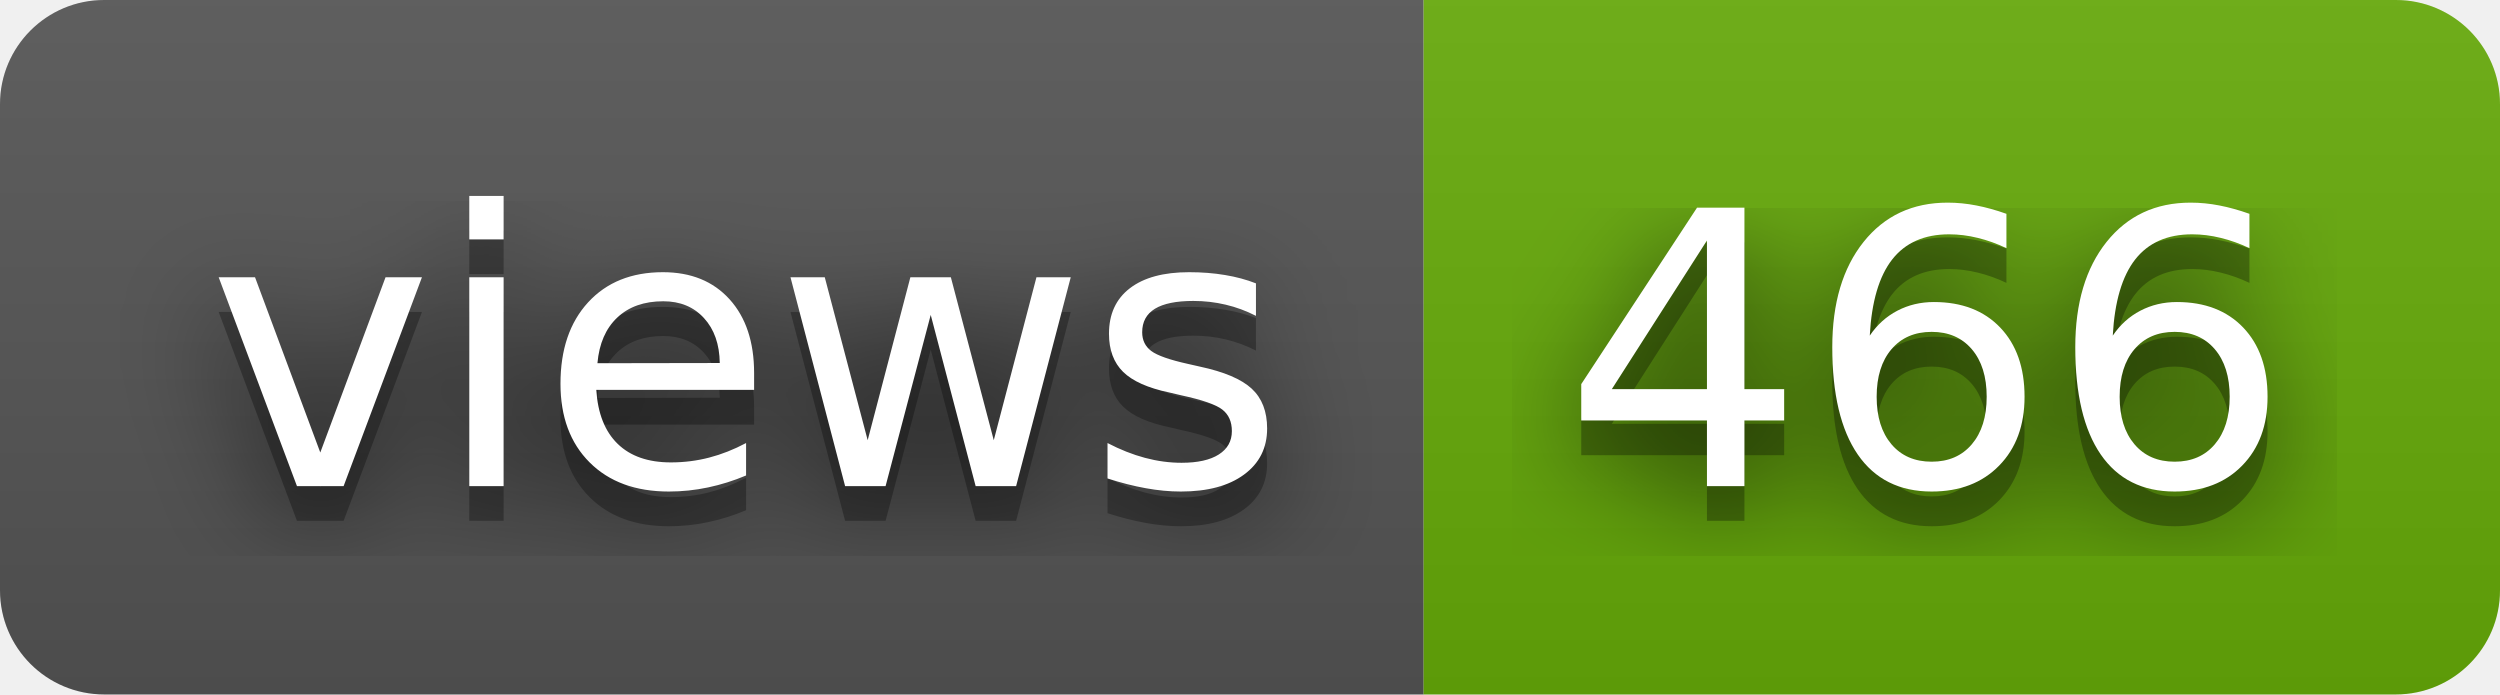
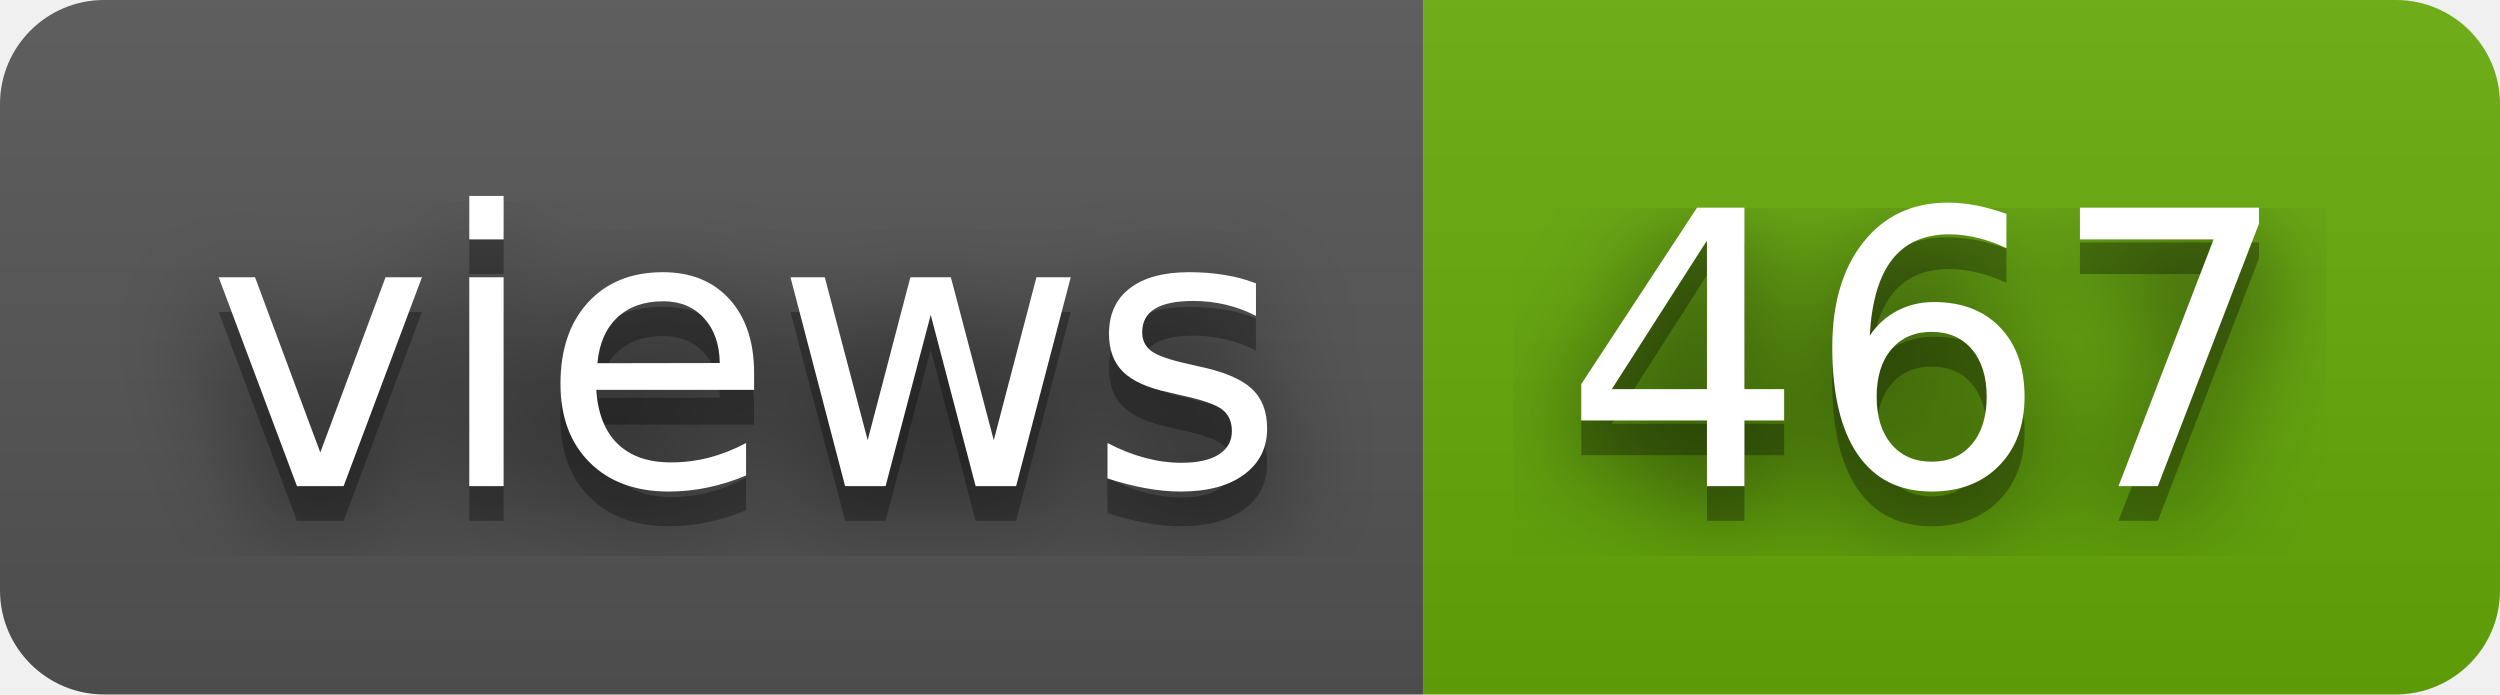
- <svg xmlns="http://www.w3.org/2000/svg" width="72" height="20" role="img" aria-label="views: 466">
+ <svg xmlns="http://www.w3.org/2000/svg" width="72" height="20" role="img" aria-label="views: 467">
  <filter id="blur">
    <feGaussianBlur stdDeviation="16" />
  </filter>
  <linearGradient id="s" x2="0" y2="100%">
    <stop offset="0" stop-color="#bbb" stop-opacity=".1" />
    <stop offset="1" stop-opacity=".1" />
  </linearGradient>
  <clipPath id="r">
    <rect width="72" height="20" rx="3" />
  </clipPath>
  <g clip-path="url(#r)">
    <rect width="41" height="20" fill="#555" />
    <rect x="41" width="31" height="20" fill="#67ac09" />
    <rect width="72" height="20" fill="url(#s)" />
  </g>
  <g fill="#fff" text-anchor="middle" font-family="Verdana,Geneva,DejaVu Sans,sans-serif" text-rendering="geometricPrecision" font-size="110">
    <g transform="scale(.1)">
      <g aria-hidden="true" fill="#010101">
        <text x="215" y="150" fill-opacity=".8" filter="url(#blur)" textLength="310">views</text>
        <text x="215" y="150" fill-opacity=".3" textLength="310">views</text>
      </g>
      <text x="215" y="140" textLength="310">views</text>
    </g>
    <g transform="scale(.1)">
      <g aria-hidden="true" fill="#010101">
-         <text x="555" y="150" fill-opacity=".8" filter="url(#blur)" textLength="210">466</text>
-         <text x="555" y="150" fill-opacity=".3" textLength="210">466</text>
+         <text x="555" y="150" fill-opacity=".8" filter="url(#blur)" textLength="210">467</text>
+         <text x="555" y="150" fill-opacity=".3" textLength="210">467</text>
      </g>
-       <text x="555" y="140" textLength="210">466</text>
+       <text x="555" y="140" textLength="210">467</text>
    </g>
  </g>
</svg>
